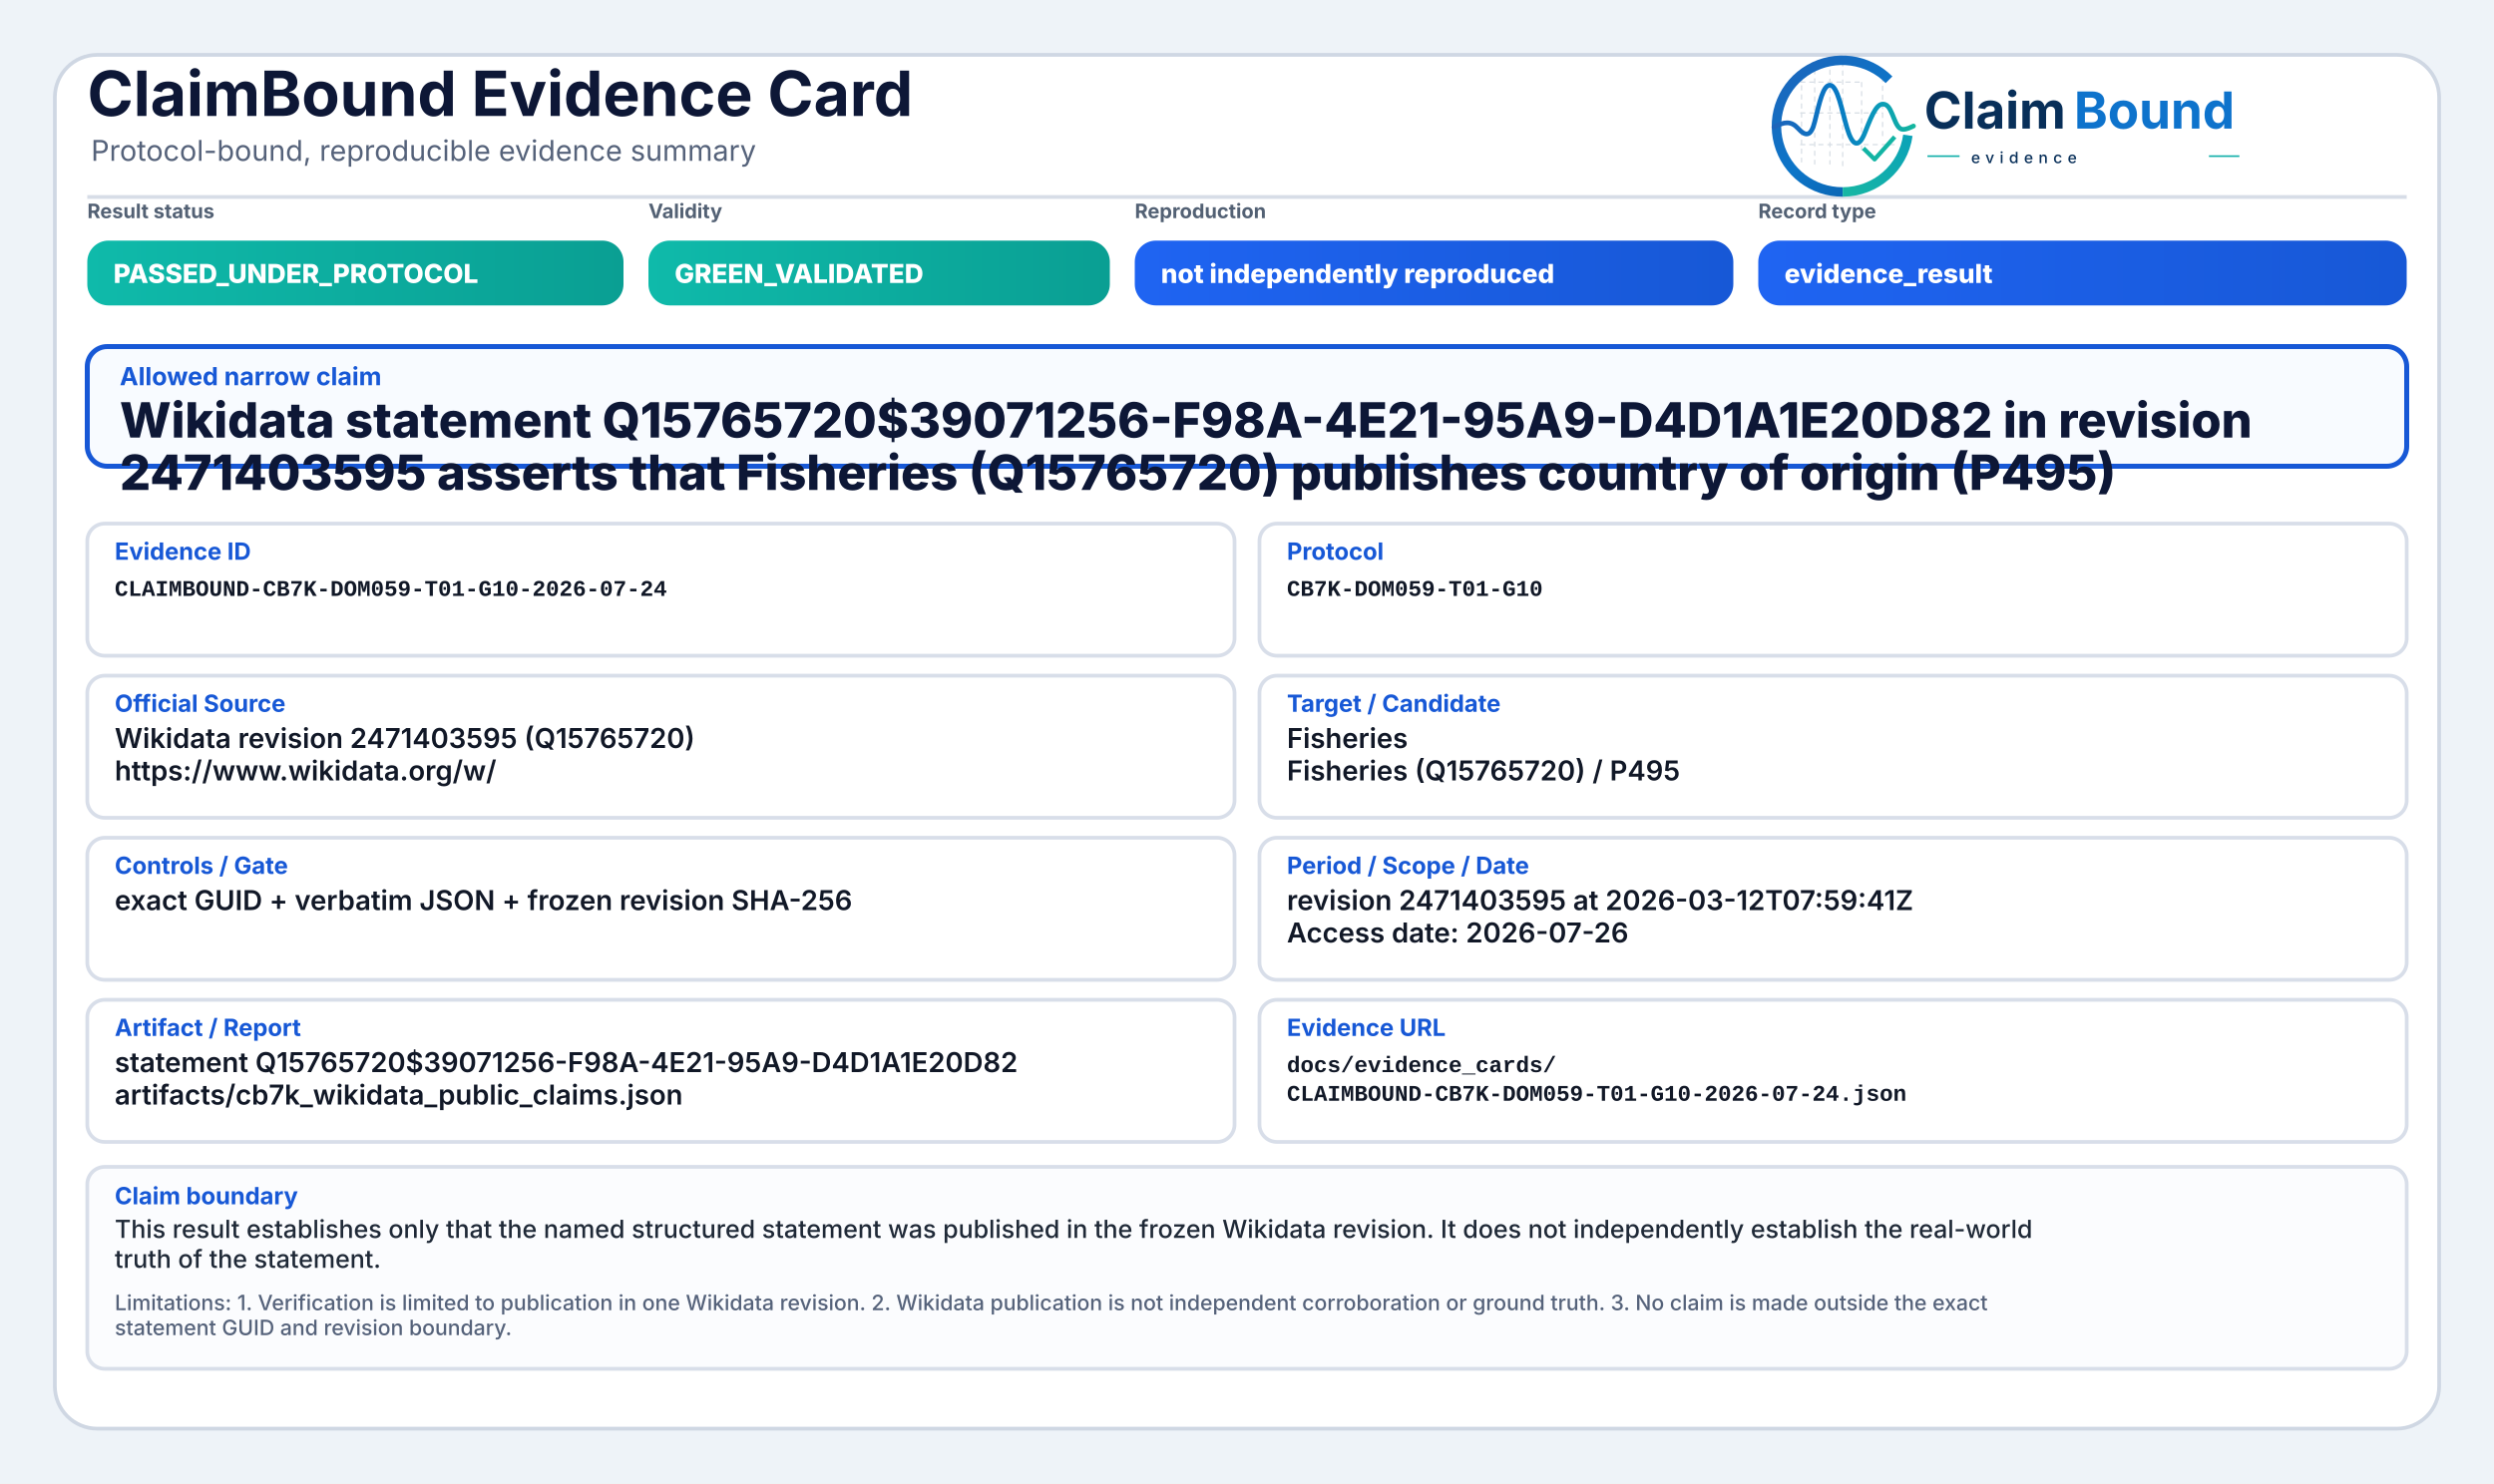
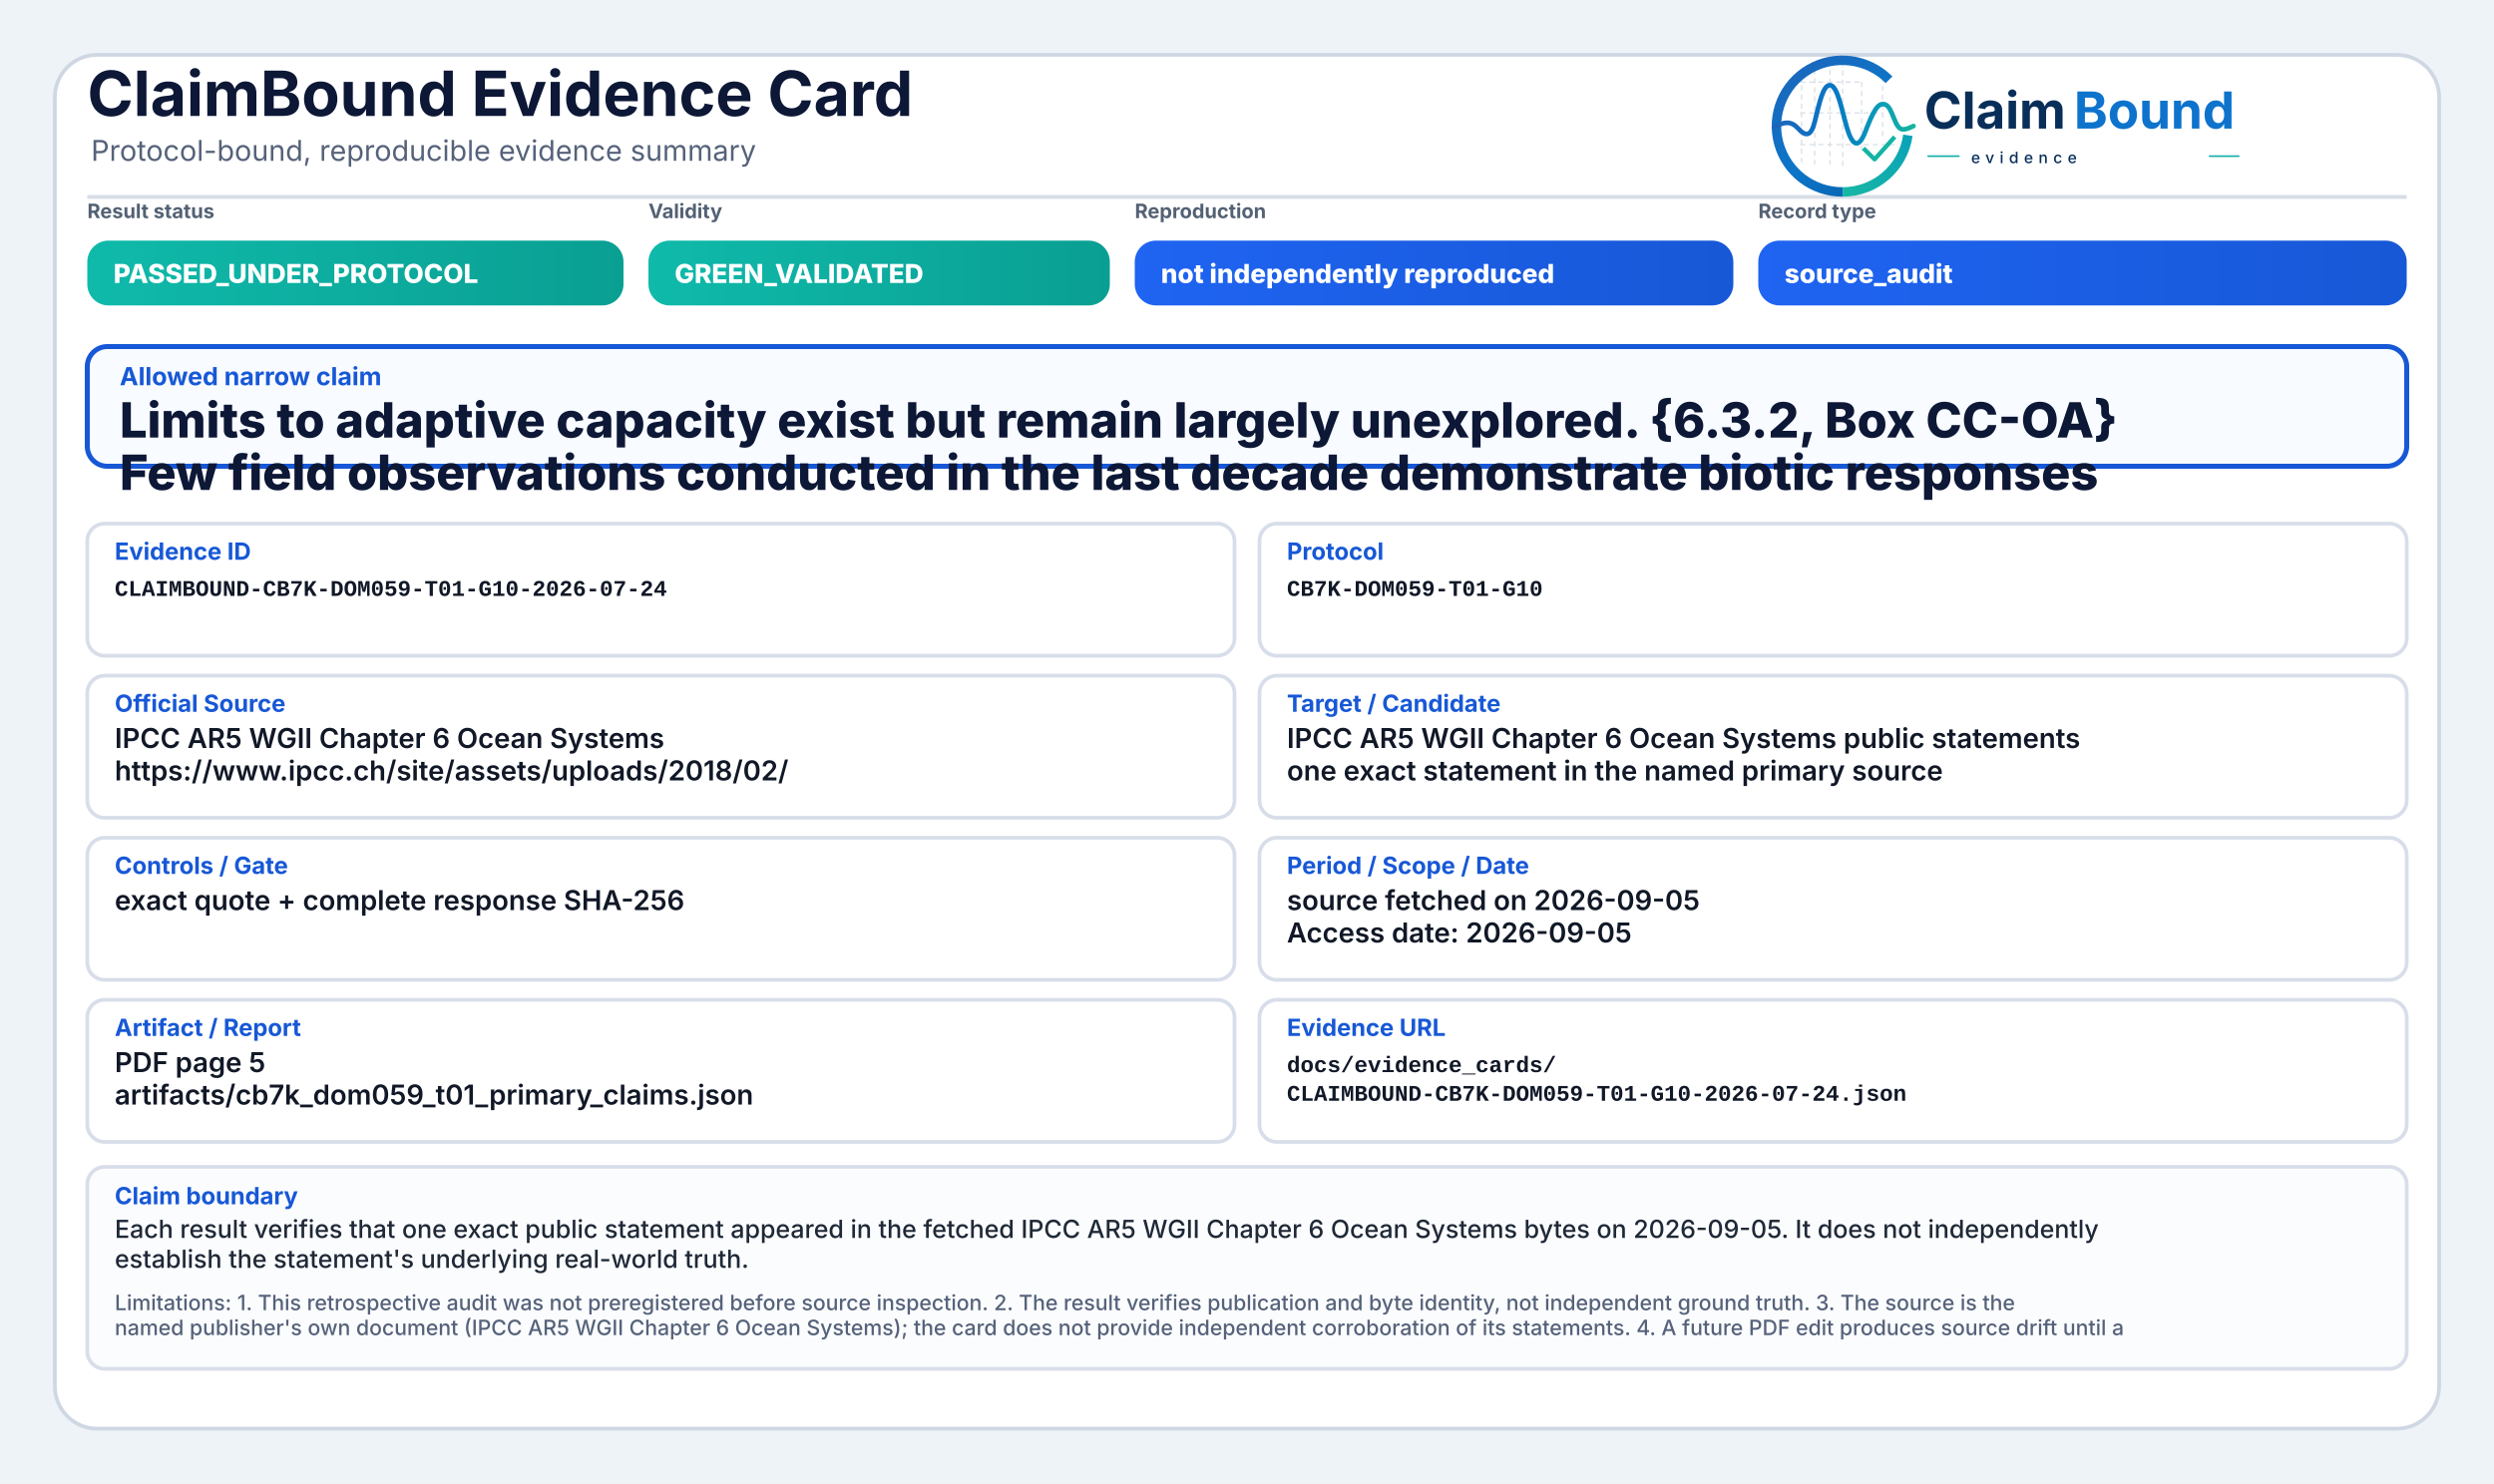
<svg xmlns="http://www.w3.org/2000/svg" width="2000" height="1190" viewBox="0 0 2000 1190" role="img" aria-label="ClaimBound Evidence Card">
  <defs>
    <linearGradient id="greenGrad" x1="0" y1="0" x2="1" y2="0">
      <stop offset="0%" stop-color="#0fbaaa" />
      <stop offset="100%" stop-color="#0a9f93" />
    </linearGradient>
    <linearGradient id="yellowGrad" x1="0" y1="0" x2="1" y2="0">
      <stop offset="0%" stop-color="#fbbf24" />
      <stop offset="100%" stop-color="#d97706" />
    </linearGradient>
    <linearGradient id="amberGrad" x1="0" y1="0" x2="1" y2="0">
      <stop offset="0%" stop-color="#f97316" />
      <stop offset="100%" stop-color="#c2410c" />
    </linearGradient>
    <linearGradient id="redGrad" x1="0" y1="0" x2="1" y2="0">
      <stop offset="0%" stop-color="#ef4444" />
      <stop offset="100%" stop-color="#b91c1c" />
    </linearGradient>
    <linearGradient id="grayGrad" x1="0" y1="0" x2="1" y2="0">
      <stop offset="0%" stop-color="#64748b" />
      <stop offset="100%" stop-color="#475569" />
    </linearGradient>
    <linearGradient id="blueGrad" x1="0" y1="0" x2="1" y2="0">
      <stop offset="0%" stop-color="#1f64f2" />
      <stop offset="100%" stop-color="#1758d6" />
    </linearGradient>
    <linearGradient id="logoRingBlue" x1="73" y1="453" x2="348" y2="793" gradientUnits="userSpaceOnUse">
      <stop offset="0" stop-color="#1E64BA" />
      <stop offset="0.55" stop-color="#0C75C8" />
      <stop offset="1" stop-color="#0A5FAB" />
    </linearGradient>
    <linearGradient id="logoRingTeal" x1="221" y1="792" x2="403" y2="594" gradientUnits="userSpaceOnUse">
      <stop offset="0" stop-color="#18B7A3" />
      <stop offset="1" stop-color="#089EBC" />
    </linearGradient>
    <linearGradient id="logoSignalGradient" x1="61" y1="628" x2="404" y2="628" gradientUnits="userSpaceOnUse">
      <stop offset="0" stop-color="#1E64BA" />
      <stop offset="0.43" stop-color="#0877C4" />
      <stop offset="0.72" stop-color="#0A97BB" />
      <stop offset="1" stop-color="#14B69E" />
    </linearGradient>
  </defs>
  <rect x="0" y="0" width="2000" height="1190" fill="#eef3f8" />
  <rect x="44" y="44" width="1912" height="1102" rx="34" fill="#ffffff" stroke="#cfd7e3" stroke-width="3" />
  <path d="M70 158 H1930" stroke="#d7dde7" stroke-width="3" />
  <text x="70" y="93" font-family="Inter, Segoe UI, Arial, sans-serif" font-size="50" font-weight="750" fill="#0d1736">ClaimBound Evidence Card</text>
  <text x="73" y="129" font-family="Inter, Segoe UI, Arial, sans-serif" font-size="23" font-weight="400" fill="#55627a">Protocol-bound, reproducible evidence summary</text>
  <g aria-label="ClaimBound evidence logo" transform="translate(1415,52) scale(0.33) translate(-40,-478)">
    <g stroke-linecap="butt" stroke-linejoin="round">
      <g stroke="#CBD3DC" stroke-width="3.2" stroke-linecap="round" stroke-dasharray="10 12" opacity="0.72">
        <path d="M130 507V714" />
        <path d="M162 490V719" />
        <path d="M199 491V719" />
        <path d="M230 471V726" />
        <path d="M276 521V690" />
        <path d="M327 508V650" />
        <path d="M128 520H277" />
        <path d="M128 595H327" />
        <path d="M128 672H355" />
      </g>
      <path d="M342.6 514.3A160 160 0 1 0 230 787" fill="none" stroke="url(#logoRingBlue)" stroke-width="23" />
      <path d="M230 787A160 160 0 0 0 388.4 649.3" fill="none" stroke="url(#logoRingTeal)" stroke-width="23" />
      <path d="M63 629.5C87 616.4 104.3 613.6 121.2 632.2C140.7 653.8 153.4 651.6 162.1 616.2C173.8 568.5 182.5 527.5 198.9 527.5C217.5 527.5 228.4 590.6 240.3 630.8C253.4 675.4 268.6 682.8 284.6 641.5C303.5 592.9 315.2 567.6 333.7 574.7C352.6 582 355.7 635.1 376.6 634.9C386.2 634.8 394 630.4 402 626.8" fill="none" stroke="url(#logoSignalGradient)" stroke-width="11.5" stroke-linecap="round" />
      <path d="M284 684.5L307.5 707.7L353 657" fill="none" stroke="#12B4A4" stroke-width="10.5" stroke-linecap="square" />
    </g>
    <text x="428" y="633" font-family="Inter, Segoe UI, Arial, sans-serif" font-size="124" font-weight="750" fill="#082F59" text-rendering="geometricPrecision">Claim</text>
    <text x="792" y="633" font-family="Inter, Segoe UI, Arial, sans-serif" font-size="124" font-weight="750" fill="#0E73CC" text-rendering="geometricPrecision">Bound</text>
    <line x1="436" y1="700" x2="514" y2="700" stroke="#11AFA9" stroke-width="4" />
    <text x="542" y="717" font-family="Inter, Segoe UI, Arial, sans-serif" font-size="38" font-weight="500" letter-spacing="13" fill="#082F59">evidence</text>
    <line x1="1120" y1="700" x2="1194" y2="700" stroke="#11AFA9" stroke-width="4" />
  </g>
  <text x="70" y="175" font-family="Inter, Segoe UI, Arial, sans-serif" font-size="16" font-weight="650" fill="#536174">Result status</text>
  <rect x="70" y="193" width="430" height="52" rx="17" fill="url(#greenGrad)" />
  <text x="91" y="227" font-family="Inter, Segoe UI, Arial, sans-serif" font-size="21" font-weight="800" fill="#ffffff">PASSED_UNDER_PROTOCOL</text>
  <text x="520" y="175" font-family="Inter, Segoe UI, Arial, sans-serif" font-size="16" font-weight="650" fill="#536174">Validity</text>
  <rect x="520" y="193" width="370" height="52" rx="17" fill="url(#greenGrad)" />
  <text x="541" y="227" font-family="Inter, Segoe UI, Arial, sans-serif" font-size="21" font-weight="800" fill="#ffffff">GREEN_VALIDATED</text>
  <text x="910" y="175" font-family="Inter, Segoe UI, Arial, sans-serif" font-size="16" font-weight="650" fill="#536174">Reproduction</text>
  <rect x="910" y="193" width="480" height="52" rx="17" fill="url(#blueGrad)" />
  <text x="931" y="227" font-family="Inter, Segoe UI, Arial, sans-serif" font-size="21" font-weight="800" fill="#ffffff">not independently reproduced</text>
  <text x="1410" y="175" font-family="Inter, Segoe UI, Arial, sans-serif" font-size="16" font-weight="650" fill="#536174">Record type</text>
  <rect x="1410" y="193" width="520" height="52" rx="17" fill="url(#blueGrad)" />
-   <text x="1431" y="227" font-family="Inter, Segoe UI, Arial, sans-serif" font-size="21" font-weight="800" fill="#ffffff">evidence_result</text>
+   <text x="1431" y="227" font-family="Inter, Segoe UI, Arial, sans-serif" font-size="21" font-weight="800" fill="#ffffff">source_audit</text>
  <rect x="70" y="278" width="1860" height="96" rx="16" fill="#f8fbff" stroke="#1758d6" stroke-width="4" />
  <text x="96" y="309" font-family="Inter, Segoe UI, Arial, sans-serif" font-size="20" font-weight="750" fill="#1758d6">Allowed narrow claim</text>
-   <text x="96" y="351" font-family="Inter, Segoe UI, Arial, sans-serif" font-size="39" font-weight="800" fill="#0d1736">Wikidata statement Q15765720$39071256-F98A-4E21-95A9-D4D1A1E20D82 in revision</text>
-   <text x="96" y="393" font-family="Inter, Segoe UI, Arial, sans-serif" font-size="39" font-weight="800" fill="#0d1736">2471403595 asserts that Fisheries (Q15765720) publishes country of origin (P495)</text>
+   <text x="96" y="351" font-family="Inter, Segoe UI, Arial, sans-serif" font-size="39" font-weight="800" fill="#0d1736">Limits to adaptive capacity exist but remain largely unexplored. {6.3.2, Box CC-OA}</text>
+   <text x="96" y="393" font-family="Inter, Segoe UI, Arial, sans-serif" font-size="39" font-weight="800" fill="#0d1736">Few field observations conducted in the last decade demonstrate biotic responses</text>
  <rect x="70" y="420" width="920" height="106" rx="14" fill="#ffffff" stroke="#d8dee9" stroke-width="3" />
  <text x="92" y="449" font-family="Inter, Segoe UI, Arial, sans-serif" font-size="19" font-weight="750" fill="#1758d6">Evidence ID</text>
  <text x="92" y="478" font-family="SFMono-Regular, Consolas, Liberation Mono, monospace" font-size="18" font-weight="600" fill="#111827">CLAIMBOUND-CB7K-DOM059-T01-G10-2026-07-24</text>
  <rect x="1010" y="420" width="920" height="106" rx="14" fill="#ffffff" stroke="#d8dee9" stroke-width="3" />
  <text x="1032" y="449" font-family="Inter, Segoe UI, Arial, sans-serif" font-size="19" font-weight="750" fill="#1758d6">Protocol</text>
  <text x="1032" y="478" font-family="SFMono-Regular, Consolas, Liberation Mono, monospace" font-size="18" font-weight="600" fill="#111827">CB7K-DOM059-T01-G10</text>
  <rect x="70" y="542" width="920" height="114" rx="14" fill="#ffffff" stroke="#d8dee9" stroke-width="3" />
  <text x="92" y="571" font-family="Inter, Segoe UI, Arial, sans-serif" font-size="19" font-weight="750" fill="#1758d6">Official Source</text>
-   <text x="92" y="600" font-family="Inter, Segoe UI, Arial, sans-serif" font-size="22" font-weight="600" fill="#111827">Wikidata revision 2471403595 (Q15765720)</text>
-   <text x="92" y="626" font-family="Inter, Segoe UI, Arial, sans-serif" font-size="22" font-weight="600" fill="#111827">https://www.wikidata.org/w/</text>
+   <text x="92" y="600" font-family="Inter, Segoe UI, Arial, sans-serif" font-size="22" font-weight="600" fill="#111827">IPCC AR5 WGII Chapter 6 Ocean Systems</text>
+   <text x="92" y="626" font-family="Inter, Segoe UI, Arial, sans-serif" font-size="22" font-weight="600" fill="#111827">https://www.ipcc.ch/site/assets/uploads/2018/02/</text>
  <rect x="1010" y="542" width="920" height="114" rx="14" fill="#ffffff" stroke="#d8dee9" stroke-width="3" />
  <text x="1032" y="571" font-family="Inter, Segoe UI, Arial, sans-serif" font-size="19" font-weight="750" fill="#1758d6">Target / Candidate</text>
-   <text x="1032" y="600" font-family="Inter, Segoe UI, Arial, sans-serif" font-size="22" font-weight="600" fill="#111827">Fisheries</text>
-   <text x="1032" y="626" font-family="Inter, Segoe UI, Arial, sans-serif" font-size="22" font-weight="600" fill="#111827">Fisheries (Q15765720) / P495</text>
+   <text x="1032" y="600" font-family="Inter, Segoe UI, Arial, sans-serif" font-size="22" font-weight="600" fill="#111827">IPCC AR5 WGII Chapter 6 Ocean Systems public statements</text>
+   <text x="1032" y="626" font-family="Inter, Segoe UI, Arial, sans-serif" font-size="22" font-weight="600" fill="#111827">one exact statement in the named primary source</text>
  <rect x="70" y="672" width="920" height="114" rx="14" fill="#ffffff" stroke="#d8dee9" stroke-width="3" />
  <text x="92" y="701" font-family="Inter, Segoe UI, Arial, sans-serif" font-size="19" font-weight="750" fill="#1758d6">Controls / Gate</text>
-   <text x="92" y="730" font-family="Inter, Segoe UI, Arial, sans-serif" font-size="22" font-weight="600" fill="#111827">exact GUID + verbatim JSON + frozen revision SHA-256</text>
+   <text x="92" y="730" font-family="Inter, Segoe UI, Arial, sans-serif" font-size="22" font-weight="600" fill="#111827">exact quote + complete response SHA-256</text>
  <rect x="1010" y="672" width="920" height="114" rx="14" fill="#ffffff" stroke="#d8dee9" stroke-width="3" />
  <text x="1032" y="701" font-family="Inter, Segoe UI, Arial, sans-serif" font-size="19" font-weight="750" fill="#1758d6">Period / Scope / Date</text>
-   <text x="1032" y="730" font-family="Inter, Segoe UI, Arial, sans-serif" font-size="22" font-weight="600" fill="#111827">revision 2471403595 at 2026-03-12T07:59:41Z</text>
-   <text x="1032" y="756" font-family="Inter, Segoe UI, Arial, sans-serif" font-size="22" font-weight="600" fill="#111827">Access date: 2026-07-26</text>
+   <text x="1032" y="730" font-family="Inter, Segoe UI, Arial, sans-serif" font-size="22" font-weight="600" fill="#111827">source fetched on 2026-09-05</text>
+   <text x="1032" y="756" font-family="Inter, Segoe UI, Arial, sans-serif" font-size="22" font-weight="600" fill="#111827">Access date: 2026-09-05</text>
  <rect x="70" y="802" width="920" height="114" rx="14" fill="#ffffff" stroke="#d8dee9" stroke-width="3" />
  <text x="92" y="831" font-family="Inter, Segoe UI, Arial, sans-serif" font-size="19" font-weight="750" fill="#1758d6">Artifact / Report</text>
-   <text x="92" y="860" font-family="Inter, Segoe UI, Arial, sans-serif" font-size="22" font-weight="600" fill="#111827">statement Q15765720$39071256-F98A-4E21-95A9-D4D1A1E20D82</text>
-   <text x="92" y="886" font-family="Inter, Segoe UI, Arial, sans-serif" font-size="22" font-weight="600" fill="#111827">artifacts/cb7k_wikidata_public_claims.json</text>
+   <text x="92" y="860" font-family="Inter, Segoe UI, Arial, sans-serif" font-size="22" font-weight="600" fill="#111827">PDF page 5</text>
+   <text x="92" y="886" font-family="Inter, Segoe UI, Arial, sans-serif" font-size="22" font-weight="600" fill="#111827">artifacts/cb7k_dom059_t01_primary_claims.json</text>
  <rect x="1010" y="802" width="920" height="114" rx="14" fill="#ffffff" stroke="#d8dee9" stroke-width="3" />
  <text x="1032" y="831" font-family="Inter, Segoe UI, Arial, sans-serif" font-size="19" font-weight="750" fill="#1758d6">Evidence URL</text>
  <text x="1032" y="860" font-family="SFMono-Regular, Consolas, Liberation Mono, monospace" font-size="18" font-weight="600" fill="#111827">docs/evidence_cards/</text>
  <text x="1032" y="883" font-family="SFMono-Regular, Consolas, Liberation Mono, monospace" font-size="18" font-weight="600" fill="#111827">CLAIMBOUND-CB7K-DOM059-T01-G10-2026-07-24.json</text>
  <rect x="70" y="936" width="1860" height="162" rx="14" fill="#fbfcfe" stroke="#d8dee9" stroke-width="3" />
  <text x="92" y="966" font-family="Inter, Segoe UI, Arial, sans-serif" font-size="19" font-weight="750" fill="#1758d6">Claim boundary</text>
-   <text x="92" y="993" font-family="Inter, Segoe UI, Arial, sans-serif" font-size="20" font-weight="500" fill="#1f2937">This result establishes only that the named structured statement was published in the frozen Wikidata revision. It does not independently establish the real-world</text>
-   <text x="92" y="1017" font-family="Inter, Segoe UI, Arial, sans-serif" font-size="20" font-weight="500" fill="#1f2937">truth of the statement.</text>
-   <text x="92" y="1051" font-family="Inter, Segoe UI, Arial, sans-serif" font-size="17" font-weight="500" fill="#55627a">Limitations: 1. Verification is limited to publication in one Wikidata revision. 2. Wikidata publication is not independent corroboration or ground truth. 3. No claim is made outside the exact</text>
-   <text x="92" y="1071" font-family="Inter, Segoe UI, Arial, sans-serif" font-size="17" font-weight="500" fill="#55627a">statement GUID and revision boundary.</text>
+   <text x="92" y="993" font-family="Inter, Segoe UI, Arial, sans-serif" font-size="20" font-weight="500" fill="#1f2937">Each result verifies that one exact public statement appeared in the fetched IPCC AR5 WGII Chapter 6 Ocean Systems bytes on 2026-09-05. It does not independently</text>
+   <text x="92" y="1017" font-family="Inter, Segoe UI, Arial, sans-serif" font-size="20" font-weight="500" fill="#1f2937">establish the statement's underlying real-world truth.</text>
+   <text x="92" y="1051" font-family="Inter, Segoe UI, Arial, sans-serif" font-size="17" font-weight="500" fill="#55627a">Limitations: 1. This retrospective audit was not preregistered before source inspection. 2. The result verifies publication and byte identity, not independent ground truth. 3. The source is the</text>
+   <text x="92" y="1071" font-family="Inter, Segoe UI, Arial, sans-serif" font-size="17" font-weight="500" fill="#55627a">named publisher's own document (IPCC AR5 WGII Chapter 6 Ocean Systems); the card does not provide independent corroboration of its statements. 4. A future PDF edit produces source drift until a</text>
</svg>
